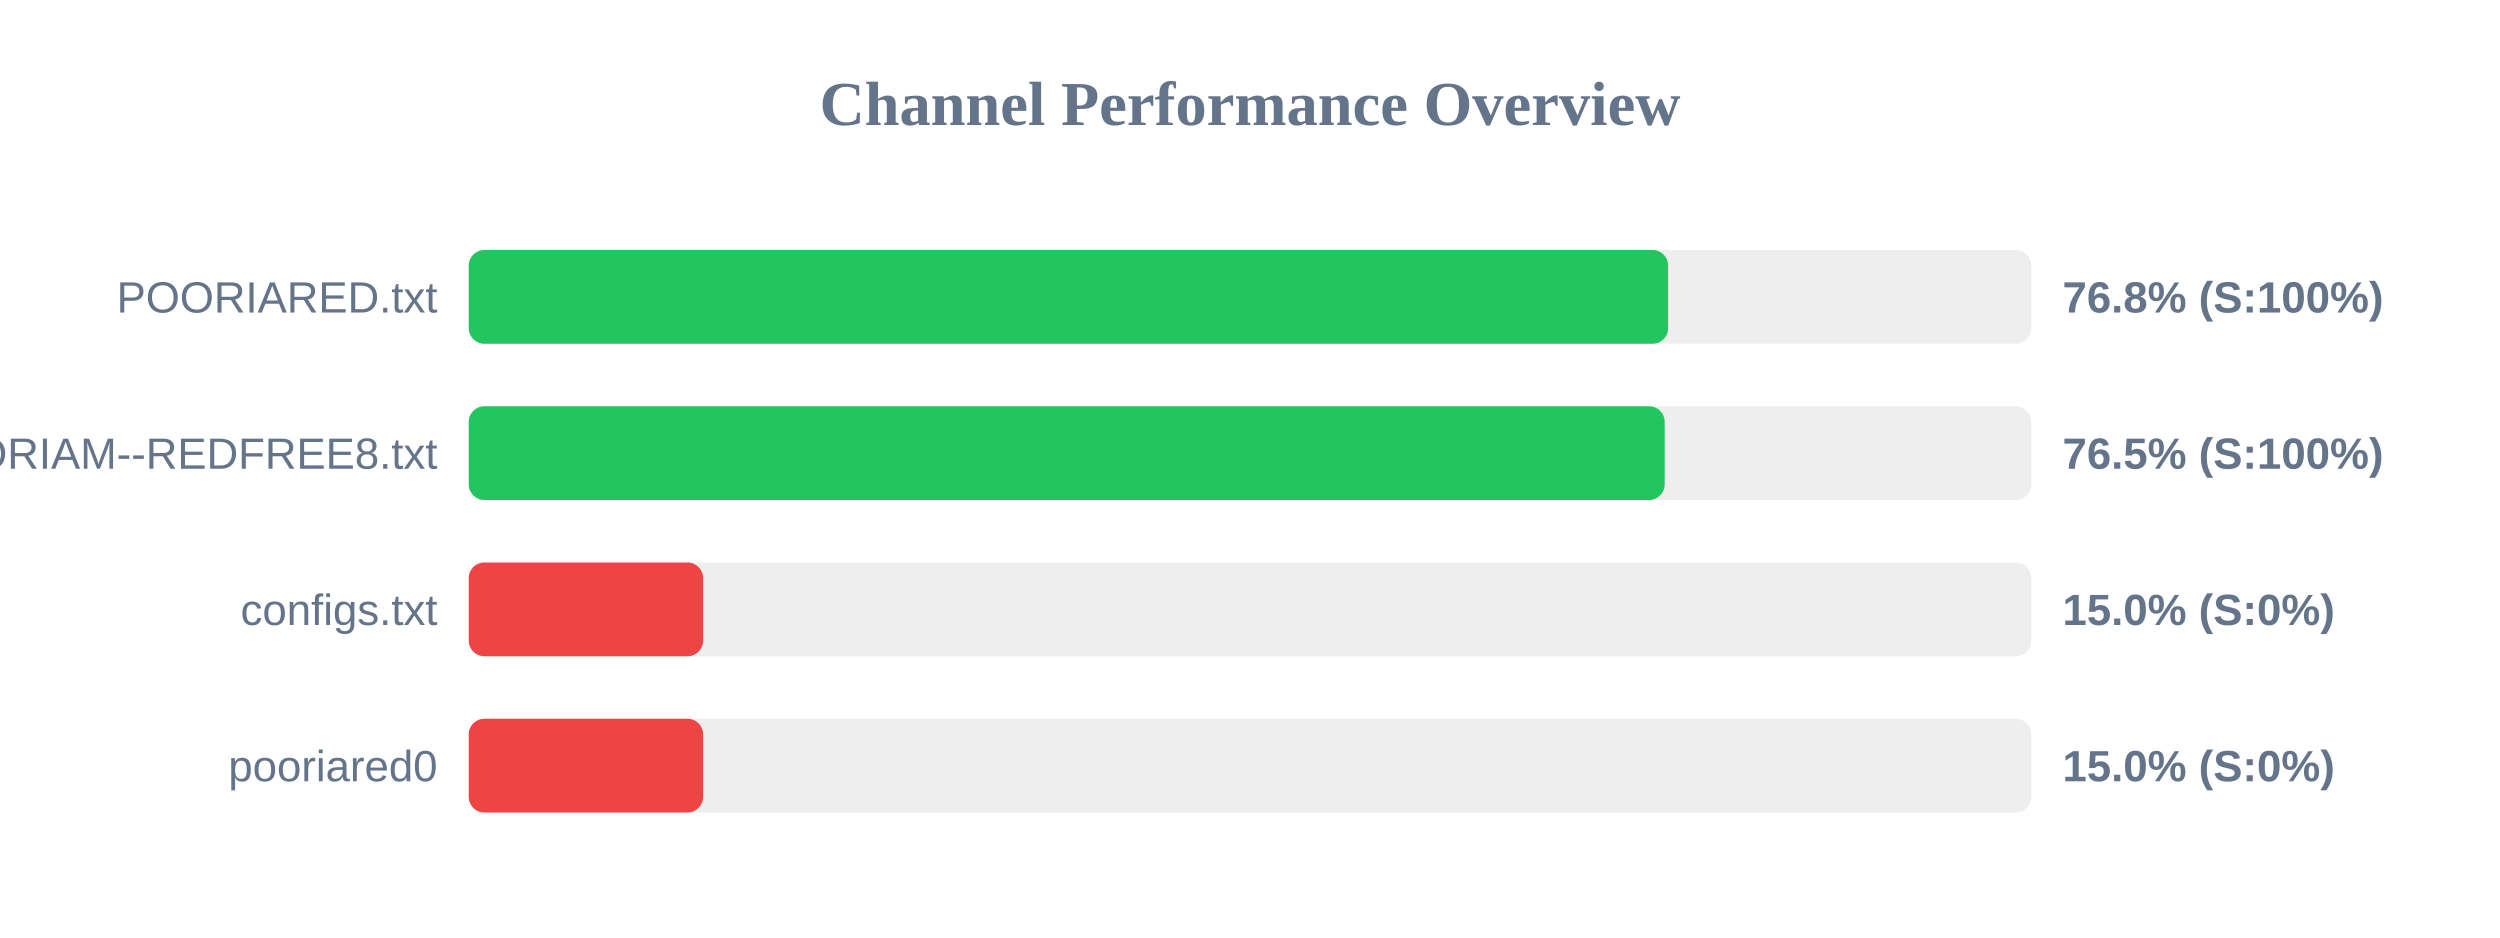
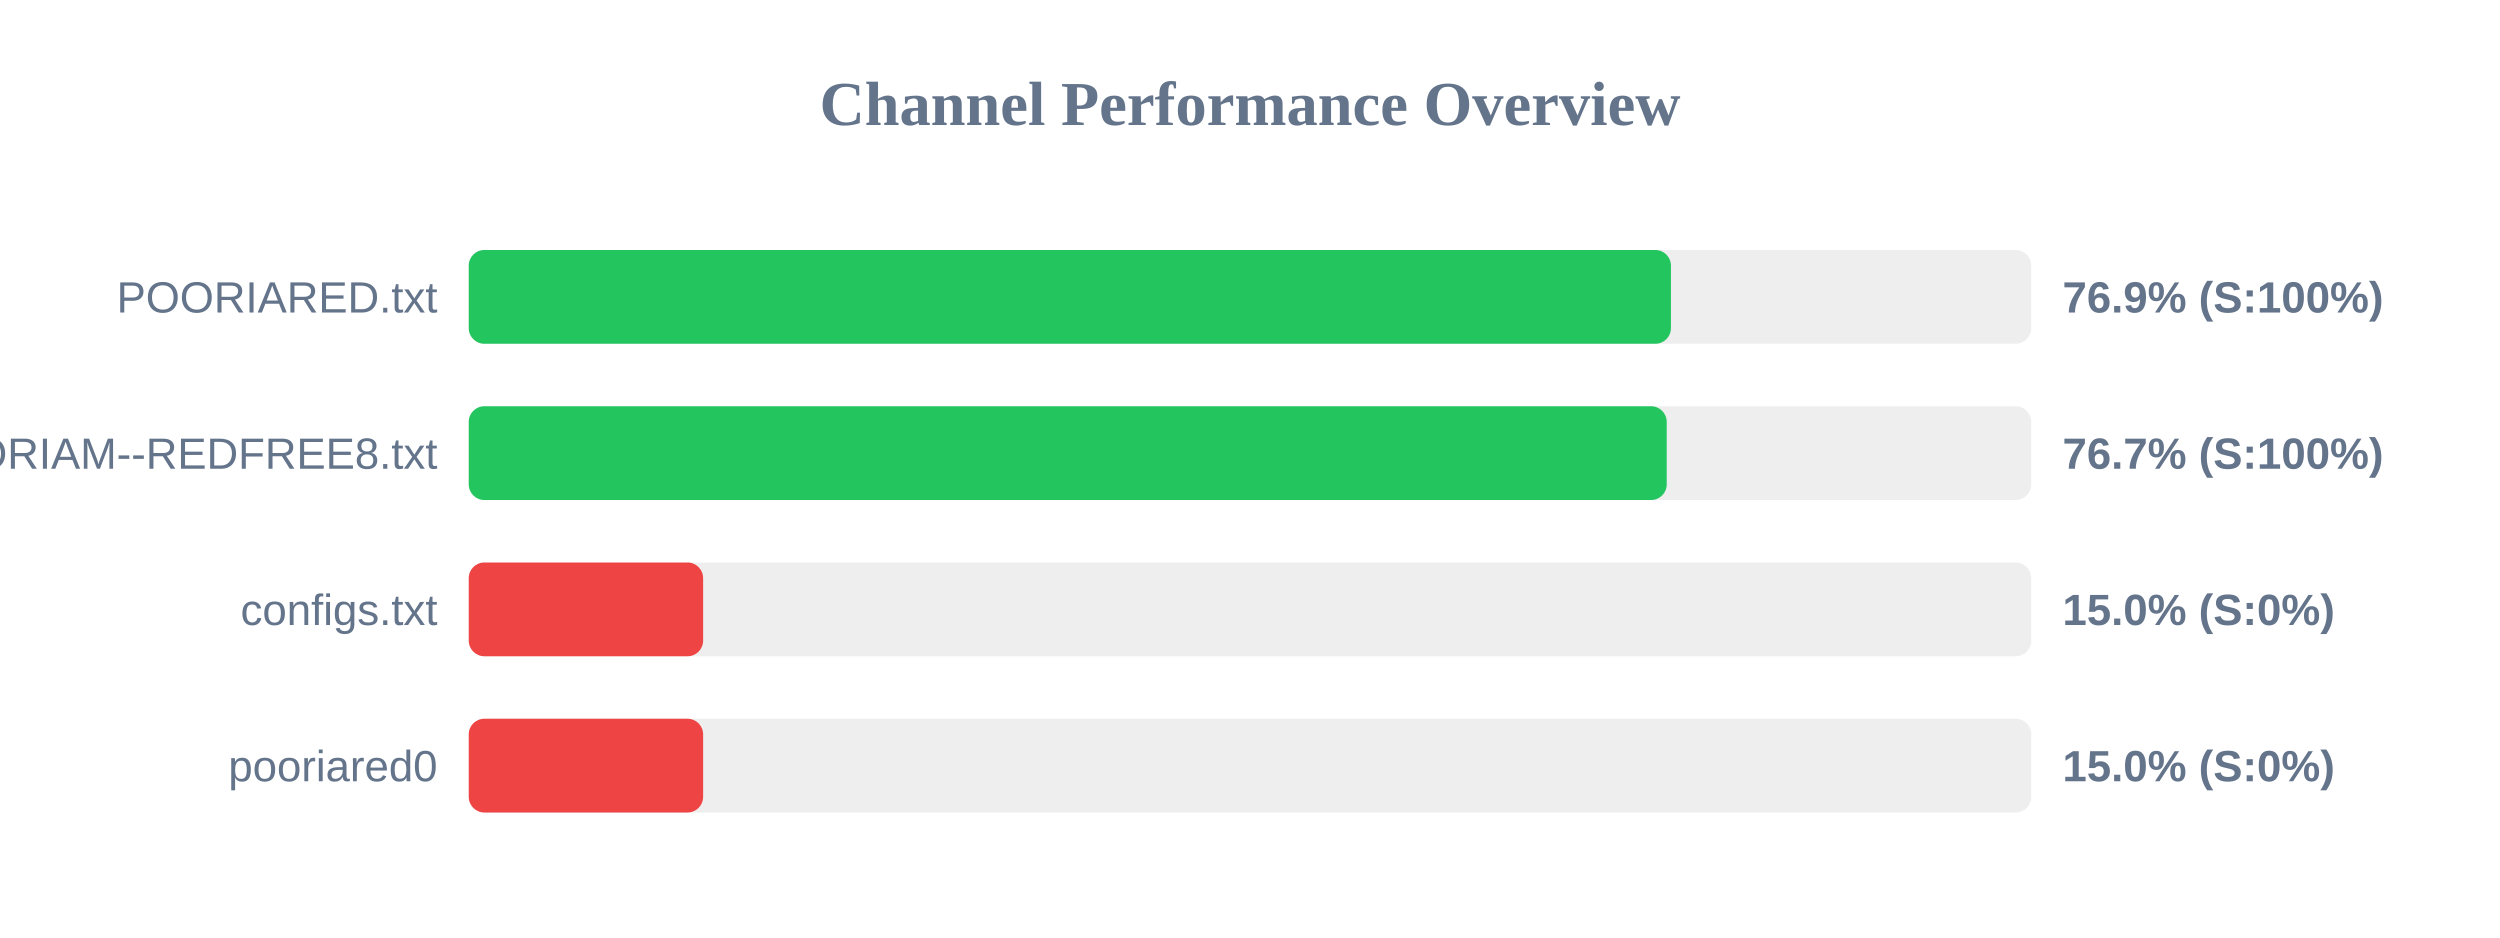
<svg xmlns="http://www.w3.org/2000/svg" width="800" height="300" version="1.1">
  <style>
        .row { font: 14px Arial; fill: #64748b; }
        .score { font: bold 14px Arial; fill: #64748b; }
    </style>
  <text x="400" y="40" text-anchor="middle" font-size="20px" font-weight="bold" fill="#64748b">Channel Performance Overview</text>
  <rect x="150" y="80" width="500" height="30" fill="#eee" rx="5" />
-   <rect x="150" y="80" width="383.8" height="30" fill="#22c55e" rx="5" />
+   <rect x="150" y="80" width="384.7" height="30" fill="#22c55e" rx="5" />
  <text x="140" y="100" text-anchor="end" class="row">POORIARED.txt</text>
-   <text x="660" y="100" text-anchor="start" class="score">76.8% (S:100%)</text>
+   <text x="660" y="100" text-anchor="start" class="score">76.9% (S:100%)</text>
  <rect x="150" y="130" width="500" height="30" fill="#eee" rx="5" />
-   <rect x="150" y="130" width="382.7" height="30" fill="#22c55e" rx="5" />
+   <rect x="150" y="130" width="383.35" height="30" fill="#22c55e" rx="5" />
  <text x="140" y="150" text-anchor="end" class="row">POORIAM--REDFREE8.txt</text>
-   <text x="660" y="150" text-anchor="start" class="score">76.5% (S:100%)</text>
+   <text x="660" y="150" text-anchor="start" class="score">76.7% (S:100%)</text>
  <rect x="150" y="180" width="500" height="30" fill="#eee" rx="5" />
  <rect x="150" y="180" width="75.0" height="30" fill="#ef4444" rx="5" />
  <text x="140" y="200" text-anchor="end" class="row">configs.txt</text>
  <text x="660" y="200" text-anchor="start" class="score">15.0% (S:0%)</text>
  <rect x="150" y="230" width="500" height="30" fill="#eee" rx="5" />
  <rect x="150" y="230" width="75.0" height="30" fill="#ef4444" rx="5" />
  <text x="140" y="250" text-anchor="end" class="row">pooriared0</text>
  <text x="660" y="250" text-anchor="start" class="score">15.0% (S:0%)</text>
</svg>
